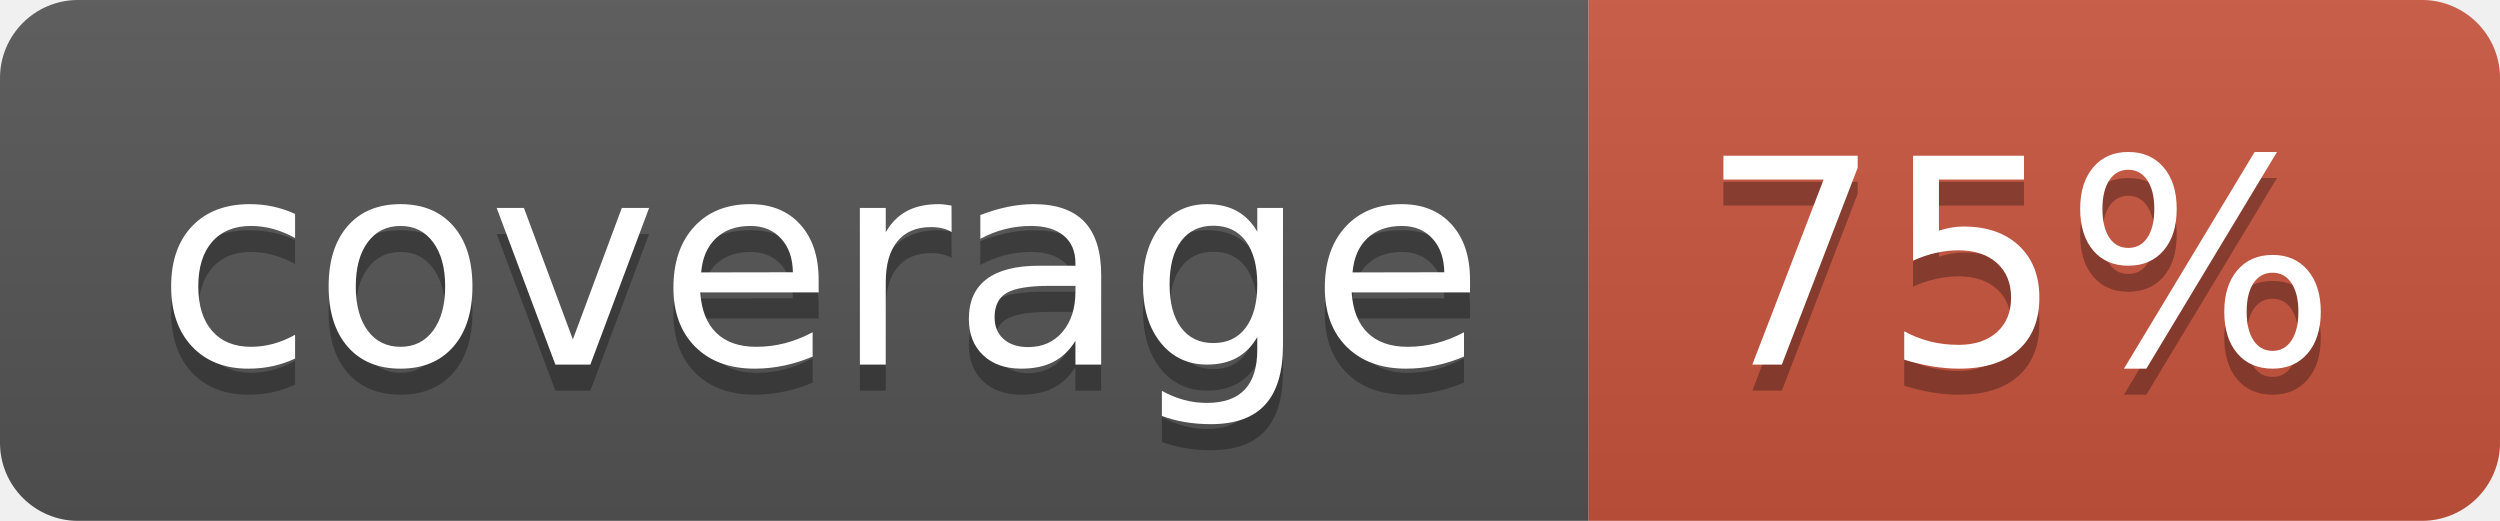
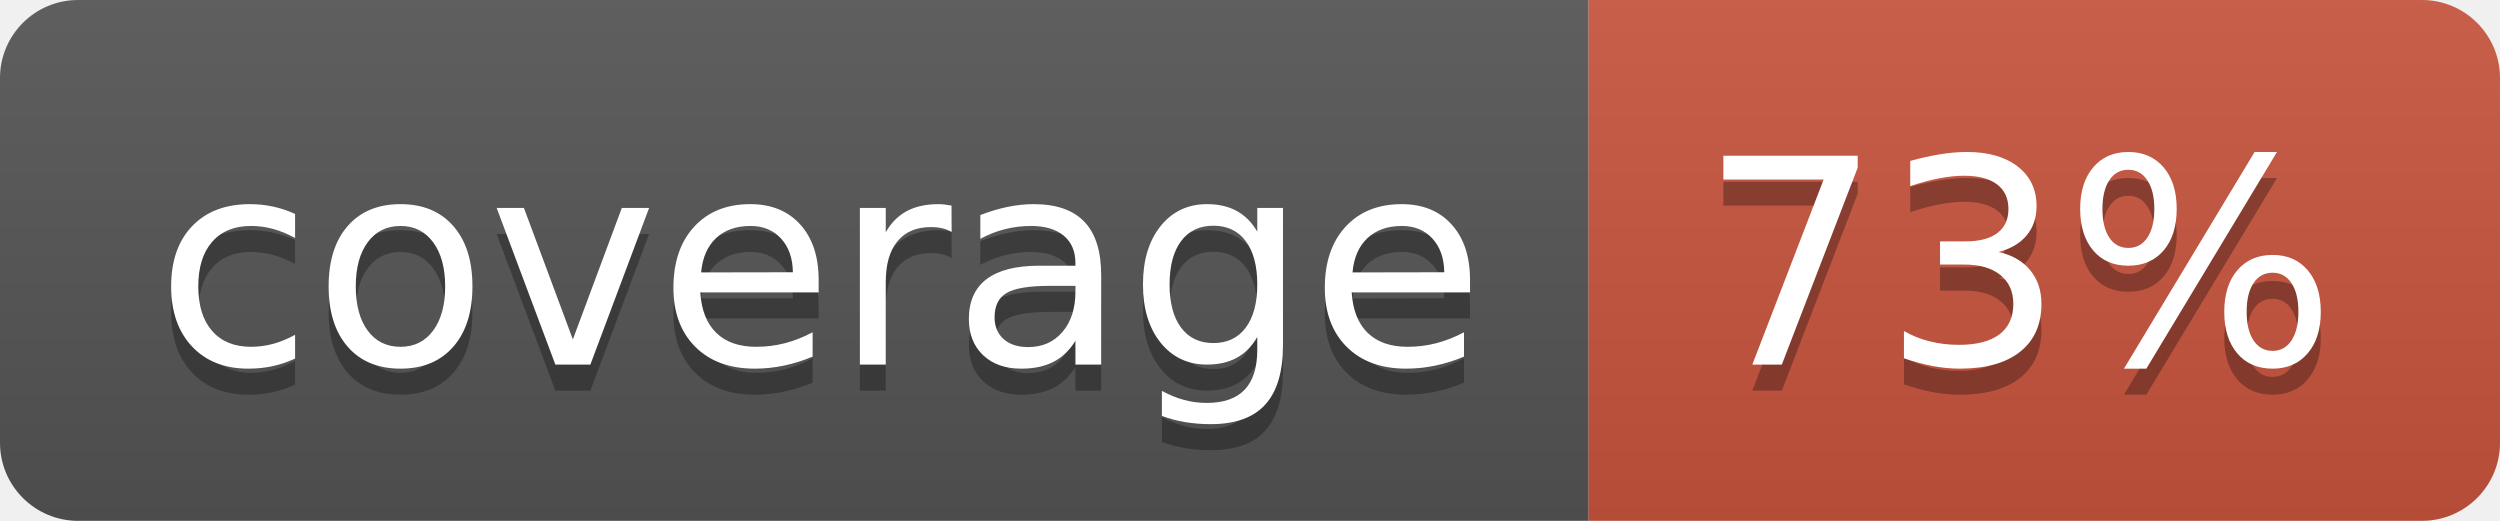
<svg xmlns="http://www.w3.org/2000/svg" width="96" height="20">
  <linearGradient id="b" x2="0" y2="100%">
    <stop offset="0" stop-color="#bbb" stop-opacity=".1" />
    <stop offset="1" stop-opacity=".1" />
  </linearGradient>
  <clipPath id="a">
    <rect width="96" height="20" rx="3" fill="#fff" />
  </clipPath>
  <g clip-path="url(#a)">
    <path fill="#555" d="M0 0h61v20H0z" />
    <path fill="#CA553E" d="M61 0h35v20H61z" />
    <path fill="url(#b)" d="M0 0h96v20H0z" />
  </g>
  <g fill="#fff" text-anchor="middle" font-family="DejaVu Sans,Verdana,Geneva,sans-serif" font-size="110">
    <text x="315" y="150" fill="#010101" fill-opacity=".3" transform="scale(.1)" textLength="510">coverage</text>
    <text x="315" y="140" transform="scale(.1)" textLength="510">coverage</text>
-     <text x="775" y="150" fill="#010101" fill-opacity=".3" transform="scale(.1)" textLength="250">75%</text>
-     <text x="775" y="140" transform="scale(.1)" textLength="250">75%</text>
+     <text x="775" y="150" fill="#010101" fill-opacity=".3" transform="scale(.1)" textLength="250">73%</text>
+     <text x="775" y="140" transform="scale(.1)" textLength="250">73%</text>
  </g>
</svg>
